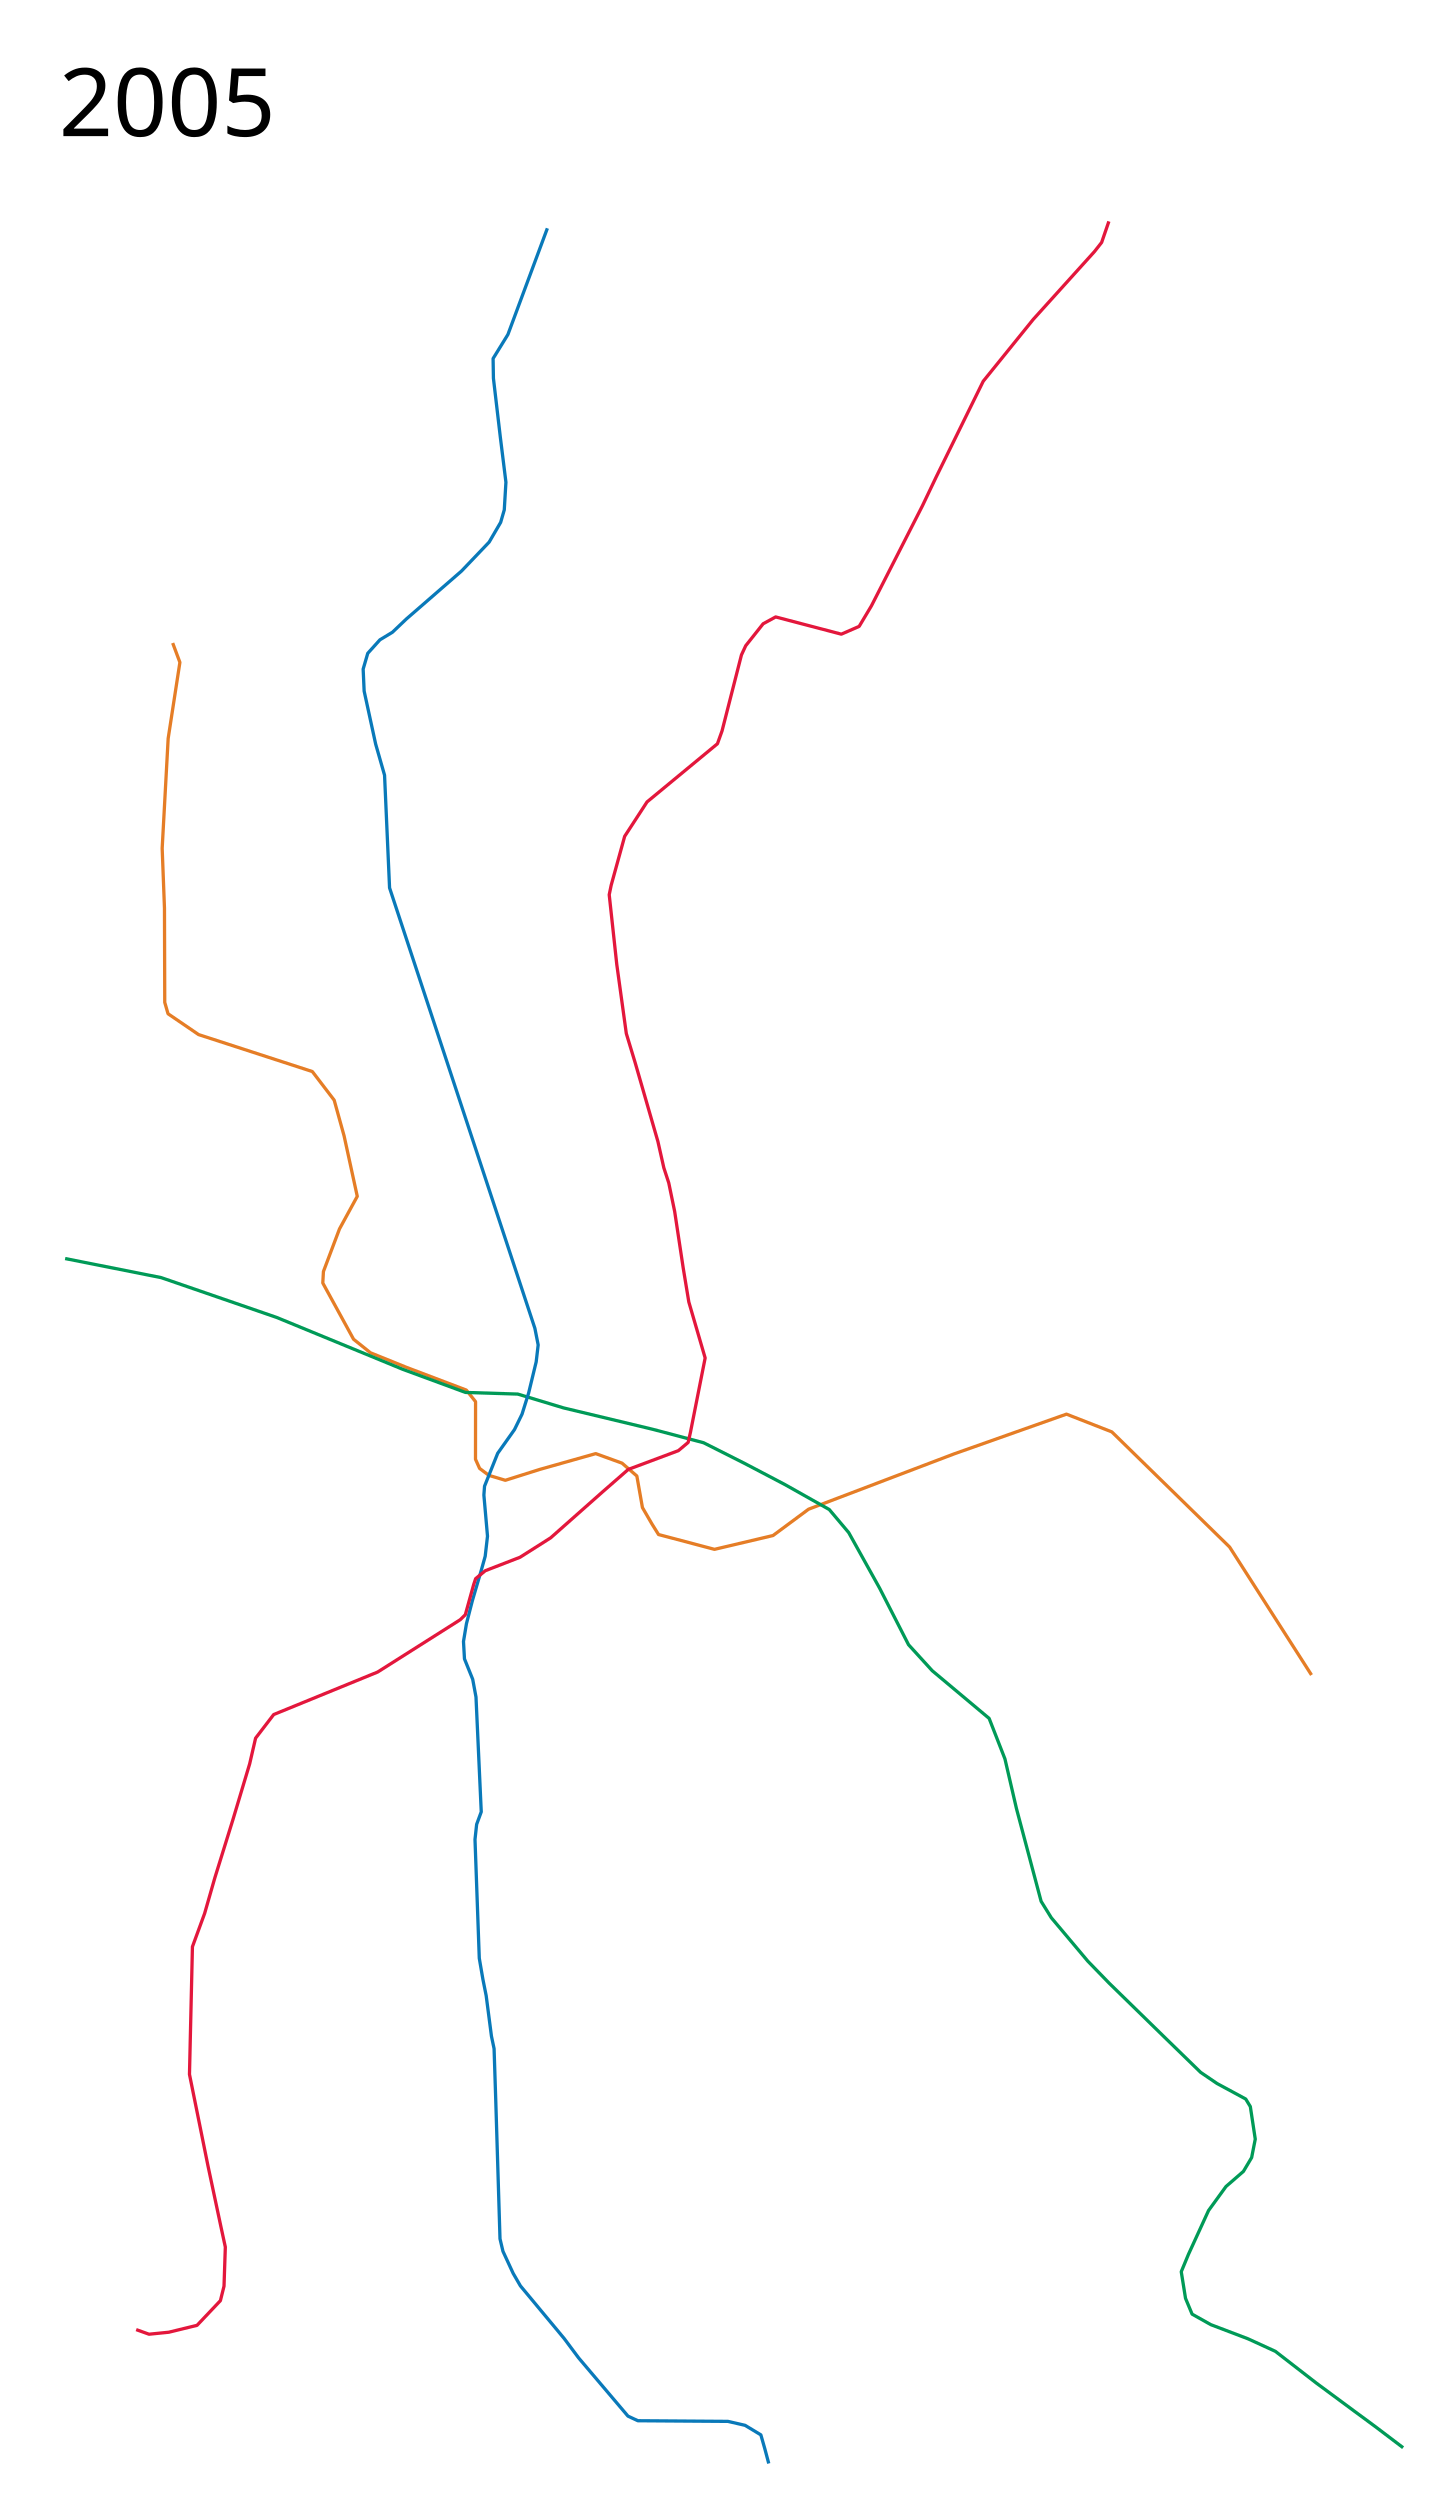
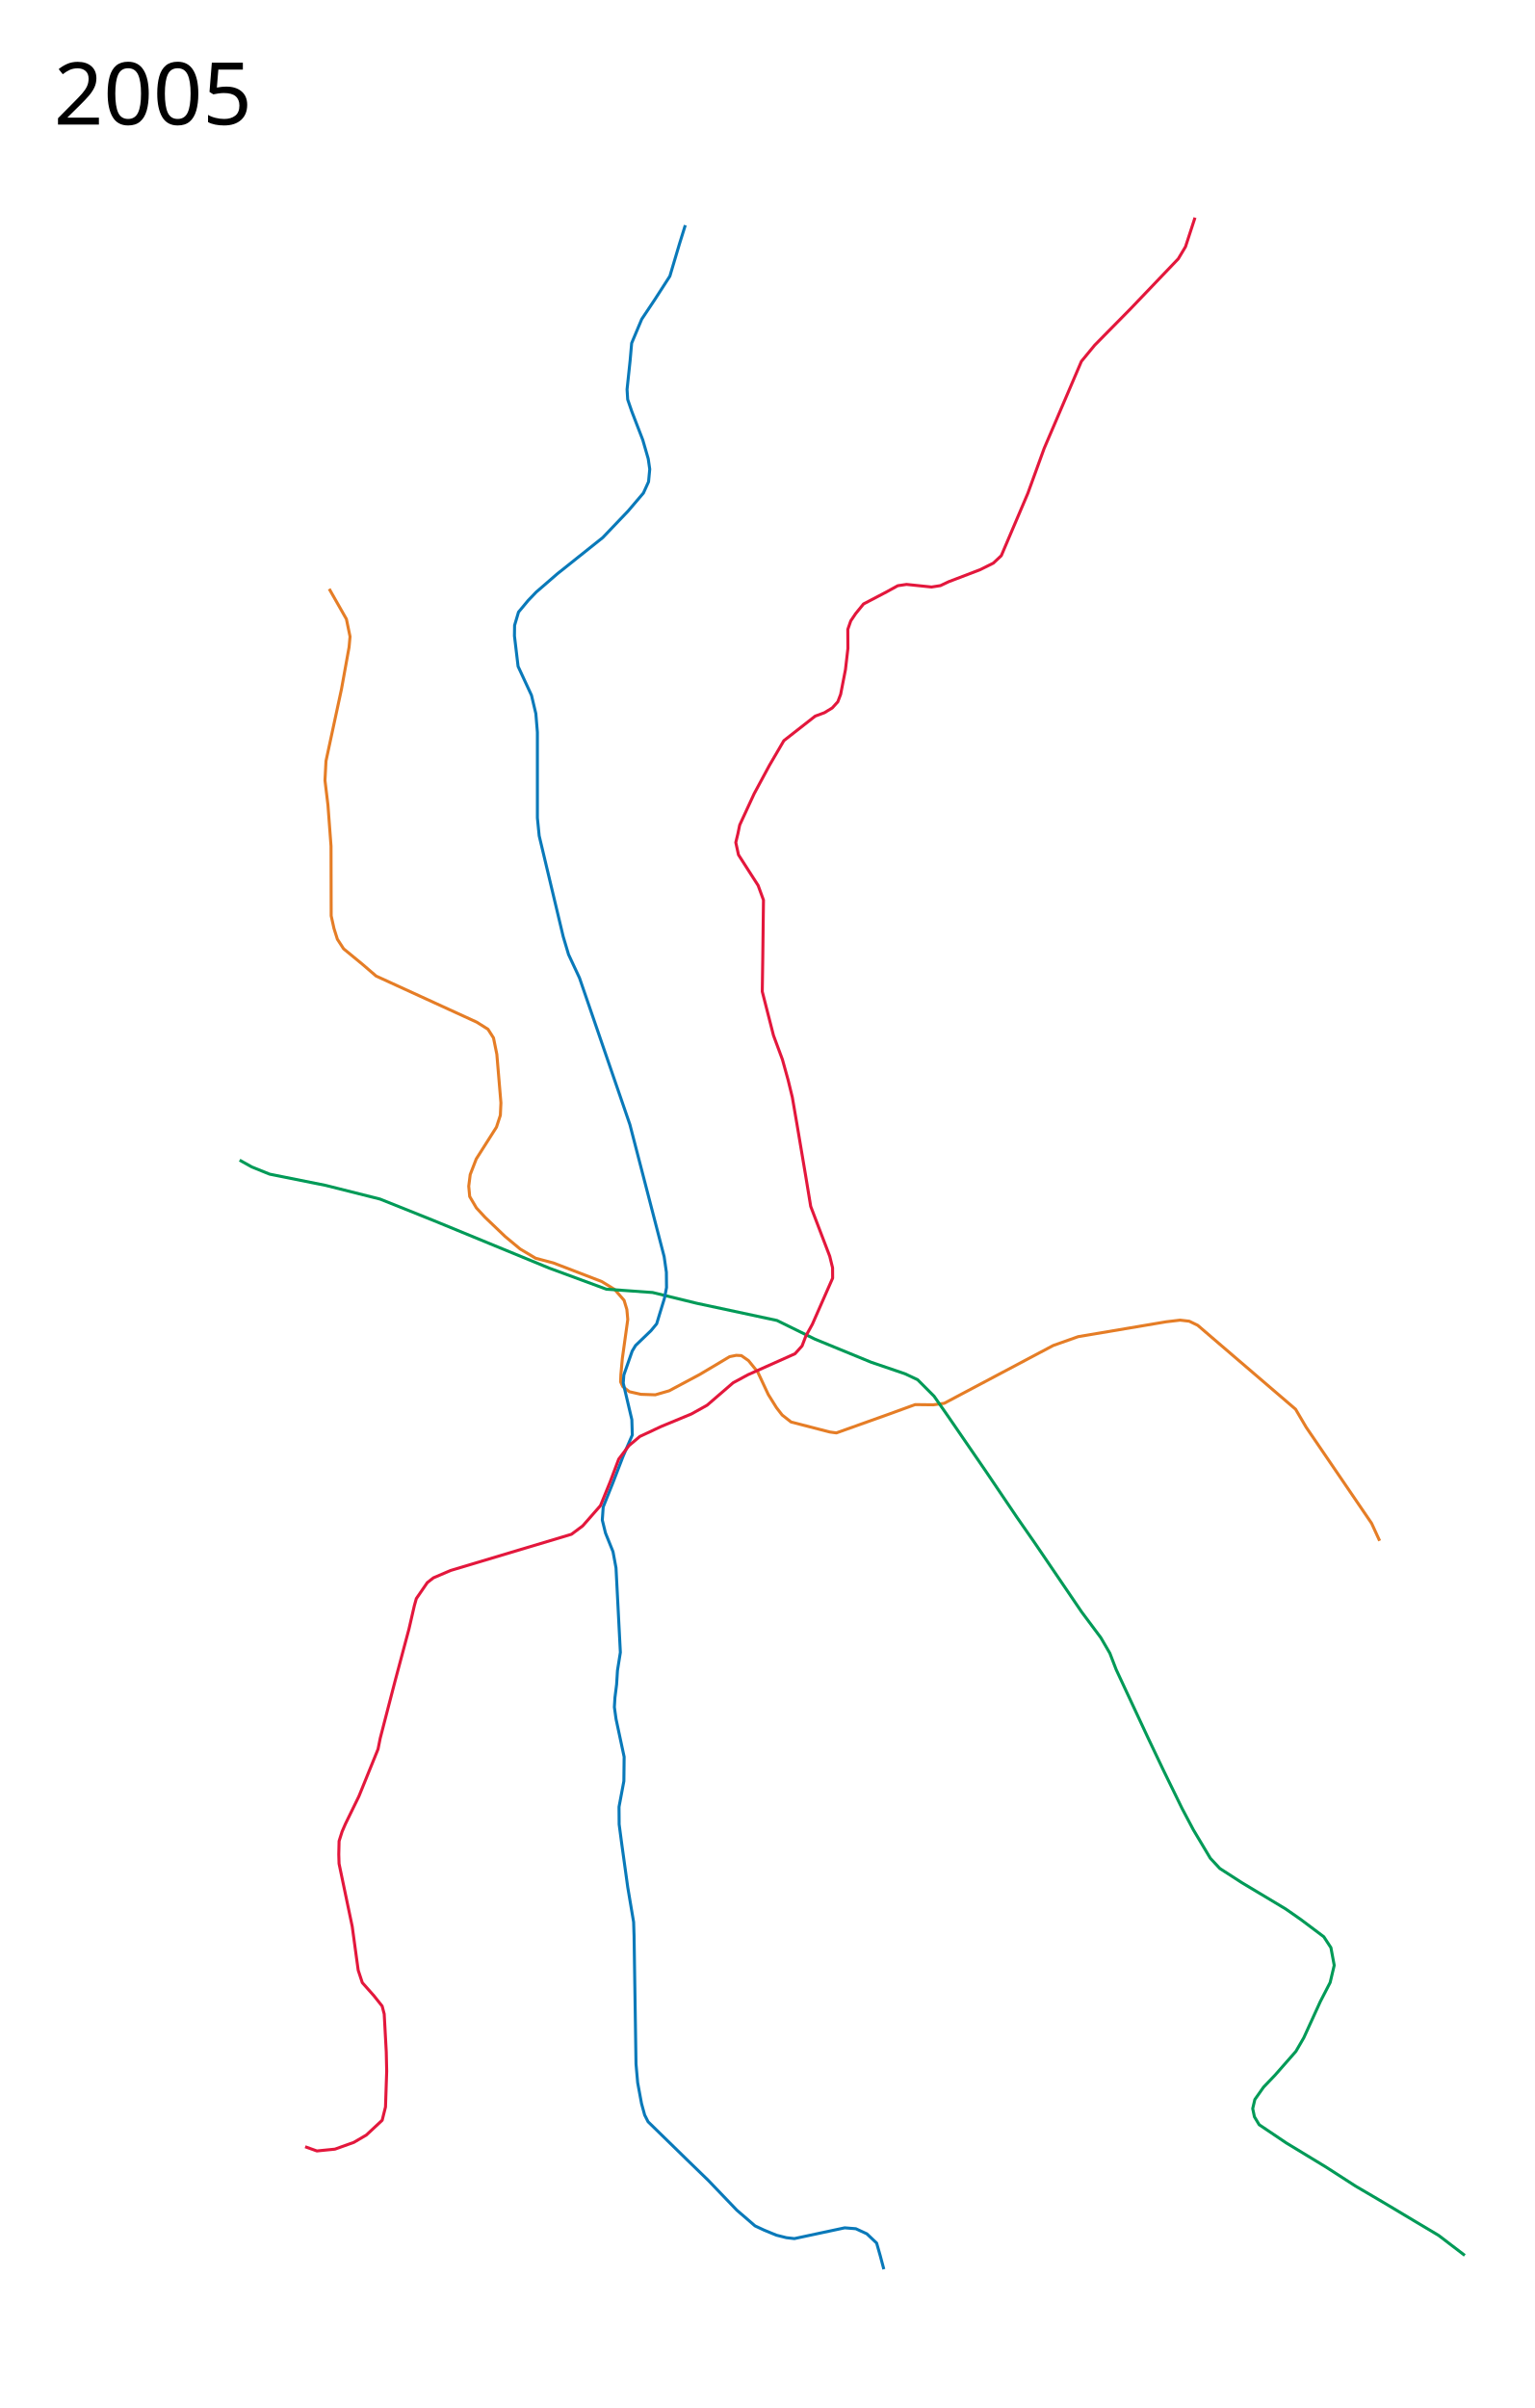
- <svg xmlns="http://www.w3.org/2000/svg" width="2200" viewBox="-50, 0, 2200, 3800" height="3800">
-   <path d="M212.471 977.402l10.971 29.396-17.837 115.705L196.5 1289.5l3.5 91 .415 143.129 4.993 17.282 46.41 31.651 172.947 56.2 33.2 43.503L473 1726.5l20.047 91.941L466 1868l-24.391 64.715-.962 17.482 46.77 85.46 25.622 20.533 54.33 22.013 91.403 34.699 14.083 17.648-.107 87.543L679 2232l14 10.5 25.114 7.543L770.5 2233.5l85-24 40 14.5 22.5 19.5 8.5 48 14.5 25 10 16 85 22.5 89-21 54-40 221-84 171-60.5 69 27 179 175 124.5 194.5" fill="none" stroke="#e57d26" stroke-width="5" stroke-linejoin="round" />
-   <path d="M49 1913l146 29 175.5 60.5 192 79 95 35 79.5 2.5 69.5 21 135.5 32.5 77.5 20.5 62.5 31.5 61 32 67.5 38 29.5 35 47 84.5 44 86 36 39.5 86.5 72.5 24 61.5 17.5 75.5 37.5 141 15.5 25 55.5 66 32.5 33.5 84 82 55 53.5 25 17 43.5 23.5 7 11.5 7.5 49.5-5.5 28-12.5 21-26.5 23-26.5 36.5-30.5 66.5-11 26.5 6.5 40.5 10 24 28.5 16 56.5 21.5 41.5 19 62.71 48.565 56.921 42.073 32.174 23.688 42.426 32.173" fill="none" stroke="#009a57" stroke-width="5" stroke-linejoin="round" />
-   <path d="M782 347l-60 161.5-22.5 36.5.5 30 10.5 89.5L719 733l-2.5 42-5.5 19-17.5 30-42 44-84 73-21 20-19 11.5L509 993l-7 24 1.5 33.5L521 1131l13.523 47.275 7.612 171.252 220.903 669.589 4.98 25.193-3.018 25.69-11.5 47.5-10 32L732 2173l-25.5 36-20 50-1 13.5 5.5 62.5-3.5 30.5-6 21.5-13.5 46-9 35-4.5 27 1.5 26.5 12.5 31 5 27 8 174.5-7 19-2.5 23 6.5 180.5 5.5 32 5 25 8 61.5 4 19 2.5 77 6.5 212 4.5 19 15.5 33.5 11 19 66.5 80 22 29.5 75 88.5 15 7 137 1 26 6 24 14.5 6 21 6 22.5" fill="none" stroke="#0979b9" stroke-width="5" stroke-linejoin="round" />
-   <path d="M1635.5 336.5l-11 32-11 14-93 103-76 94L1373 725l-21 44-65.5 128.5-12 23.5-18.575 31.096-27.13 11.837-99.787-26.19-19.044 10.39L1083.5 981.5l-6.5 14-29.5 115.5-7 19.5-106.986 88.406-34.017 52.306L879 1345.5l-3 14.5 11.5 106 14.5 105 13.5 44.5L950 1735l9 40 7.5 23 9 43.5 13 86 8.5 51.5 24.839 85.11L999.5 2177l-3.5 15.5-14.896 12.51L905 2233.5l-39.5 34.5-78.5 69.5-46.5 29.5-52.807 20.46L673 2399.5l-3 9-12.724 45.862-7.692 7.574L524 2541.5l-157.98 64.594L338.5 2642l-9 39-25.5 85-27.5 88.5-15.5 54-18.5 50.5-4.5 194 28 138.5 20 94 6.5 30-2 59.5-5.5 22-35.5 37.5-43 10.5-30 3-19.5-7" fill="none" stroke="#e3173c" stroke-width="5" stroke-linejoin="round" />
-   <text x="39.453" y="3697.961" style="line-height:125%;-inkscape-font-specification:Sans" font-weight="400" font-size="144px" font-family="Sans" letter-spacing="0" word-spacing="0" />
-   <text x="39.453" y="206.961" style="line-height:125%;-inkscape-font-specification:Sans" font-weight="400" font-size="144px" font-family="Sans" letter-spacing="0" word-spacing="0">
-     <tspan x="39.453" y="206.961">2005</tspan>
+ <svg xmlns="http://www.w3.org/2000/svg" height="4000" viewBox="-50 0 2550 4000" width="2550">
+   <path d="M2242.255 2559.436l-13.344-29.026-108.723-159.578-17.555-29.912L1940 2201.5l-14.096-6.812-15.194-1.762-23.165 2.744-146.14 24.68L1700 2235l-181.27 96.072-18.004 2.498-30.265-.338-44.394 16.161-86.406 30.85-10.955-1.488-64.363-16.63-14.775-11.595-9.457-12.232-13.611-21.798-17.517-37.379-15.355-18.982-11.826-8.293-8.502-.47-11.013 2.23-49.253 29.332-51.141 27.32-23.1 6.698-23.98-.823-19.06-4.316-10.965-8.446-3.678-8.011.504-12.205 2.367-26.333 9.048-64.964-1.522-16.702-4.598-15.158-15.57-17.923-21.462-13.246-80.55-30.963-29.292-7.714-25.75-15.366-24.91-20.71-33.377-31.906-14.461-15.662-11.136-18.906-1.588-17.135 2.44-19.36 10.019-25.907 33.63-52.939 6.428-19.61.95-20.668-6.79-80.66-5.544-27.244-9.135-14.361-18.79-11.837-167.09-76.523-23.112-19.882-30.934-25.425-10.33-15.859-5.673-17.969-4.62-20.865L500 1405.5l-5.101-68.05-4.947-41.147 1.665-32.094 25.73-119.374 12.631-69.7 1.618-17.677-6.019-29.04-28.583-50.21" fill="none" stroke="#e57d26" stroke-width="5" stroke-linejoin="round" />
+   <path d="M2383.737 3746.505l-43.432-33.18-35.948-21.423-55.664-33.267-46.356-27.18-49.802-32.083-65.306-39.614-45.104-30.34-7.897-13.182-2.858-13.586 3.563-15.09 14.442-20.498 18.95-19.839 34.777-39.58 13.166-22.663 27.506-60.235 16.274-31.566 6.758-28.504-5.488-29.373-11.78-18.04-37.965-28.533-25.503-17.754-72.863-43.688-36.465-23.515-15.818-17.012-28.195-47.26-18.662-35.261-31.096-63.736-25.06-52.675-53.35-114.331-10.533-27.292-15.018-25.817-31.8-42.63-76.94-113.258-30.968-44.532-51.296-75.936-62.347-90.79-23.713-33.994-27.339-27.376-21.04-9.869-56.22-19.169-93.194-38.293-63.16-31.066L1108.01 2165l-73.678-17.976-76.832-5.524-95-35-192-79-89.032-35.67-90.204-22.695-93.245-18.717-29.57-11.932-20.339-11.338" fill="none" stroke="#009a57" stroke-width="5" stroke-linejoin="round" />
+   <path d="M1088.627 374.085l-9.646 30.873-15.997 53.797-25.134 39.02-21.598 32.369L999.5 570l-2.52 28.49-5.125 48.375 1.034 16.721 6.806 19.79 18.299 47.452 9.042 31.292 2.513 17.249-1.98 20.883-8.518 18.748-25.551 30-42 44-75.194 59.917-35.341 30.567L827.5 997.5l-15.984 19.242-6.522 22.031-.227 17.567 6.03 50.609 22.28 48.044 7.232 30.42 2.562 30.857.019 142.407 2.958 29.737 39.935 167.419 8.852 29.728 18.163 38.841 83.794 243.73 56.885 219.257 3.723 25.948.252 25.44-3.449 17.812-7.735 25.207-5.21 17.21-9.4 11.345-25.688 24.727-5.628 9.33L986.5 2284l-1 13.5 14.306 60.739.777 25.468-15.31 35.337-17.021 44.24-16.045 40.031-1.48 21.717L956 2546.5l12.5 31 5 27 7.245 140.284-4.808 30.096L974.5 2798l-2.752 21.742-.966 15.973 2.794 19.98 13.424 62.66-.443 40.291-8.057 42.854.217 28.98 4.245 32.045 10.013 72.319 9.786 57.996.739 23.16 3.23 212.503 2.738 31.076 6.443 34.758 5.213 19 5.709 11.23 64.817 63.235 35.334 34.28 47.24 49.293 30.276 26.125 15 7 20.494 8.445 16.6 4.158 13.23 1.489 83.657-17.872 18.452 1.471 18.322 8.46L1406.5 3726l6 21 6 22.5" fill="none" stroke="#0979b9" stroke-width="5" stroke-linejoin="round" />
+   <path d="M1935.5 361.5l-15.78 48.353-12.006 20.038-78.912 82.622-59.926 60.814-22.112 26.896-61.94 144.745-27.037 74.442-44.115 103.593-13.258 12.43-22.097 10.97-52.037 19.887-13.785 6.516-14.8 2.297-41.515-4.31-14.538 2.172-18.596 10.232-38.288 20.032-13.041 16.013-8.188 12.123-4.903 14.196.177 31.497-4.062 35.259-7.996 41.042-4.736 12.456-9.251 10.19-13.026 7.928-15.316 5.663-52.033 40.724-23.954 40.984-25.35 47.04L1179 1370.5l-3 14.5-3.496 14.405 4.503 20.606 32.633 50.862 8.873 24.222-1.166 95.621-.84 56.325 18.612 72.853L1250 1760l9.503 34.213L1266.5 1823l7.742 45.01 14.258 84.49 8.5 51.5 31.631 82.845 4.72 19.234.063 17.095-33.663 76.562-10.796 19.525-6.342 16.535-11.731 12.962-78.21 34.9-24.657 13.367-43.277 37.297-25.913 14.442-49.772 20.593-35.94 16.801-18.125 15.233-16.957 22.354-14.321 37.933-15.995 39.32-29.58 33.74-18.658 13.9-200.772 60.108-28.66 12.284-10.085 7.905-18.233 26.54L638.5 2667l-9 39-22.984 86.006-24.733 95.293-3.675 18.275L546.274 2984l-22.262 45.563-5.583 12.84-5.04 15.939-.512 21.969.46 15.482 21.896 104.347 9.915 72.717 6.829 20.611 19.306 21.774 13.658 17.174 3.42 13.056 3.426 63.015.713 32.013-2 59.5-5.5 22-26.319 24.57-20.754 12.175L506.5 3570l-30 3-19.5-7" fill="none" stroke="#e3173c" stroke-width="5" stroke-linejoin="round" />
+   <text style="line-height:125%;-inkscape-font-specification:Sans" y="3897.961" x="39.453" font-weight="400" font-size="144px" font-family="Sans" letter-spacing="0" word-spacing="0" />
+   <text style="line-height:125%;-inkscape-font-specification:Sans" y="206.961" x="39.453" font-weight="400" font-size="144px" font-family="Sans" letter-spacing="0" word-spacing="0">
+     <tspan y="206.961" x="39.453">2005</tspan>
  </text>
</svg>
